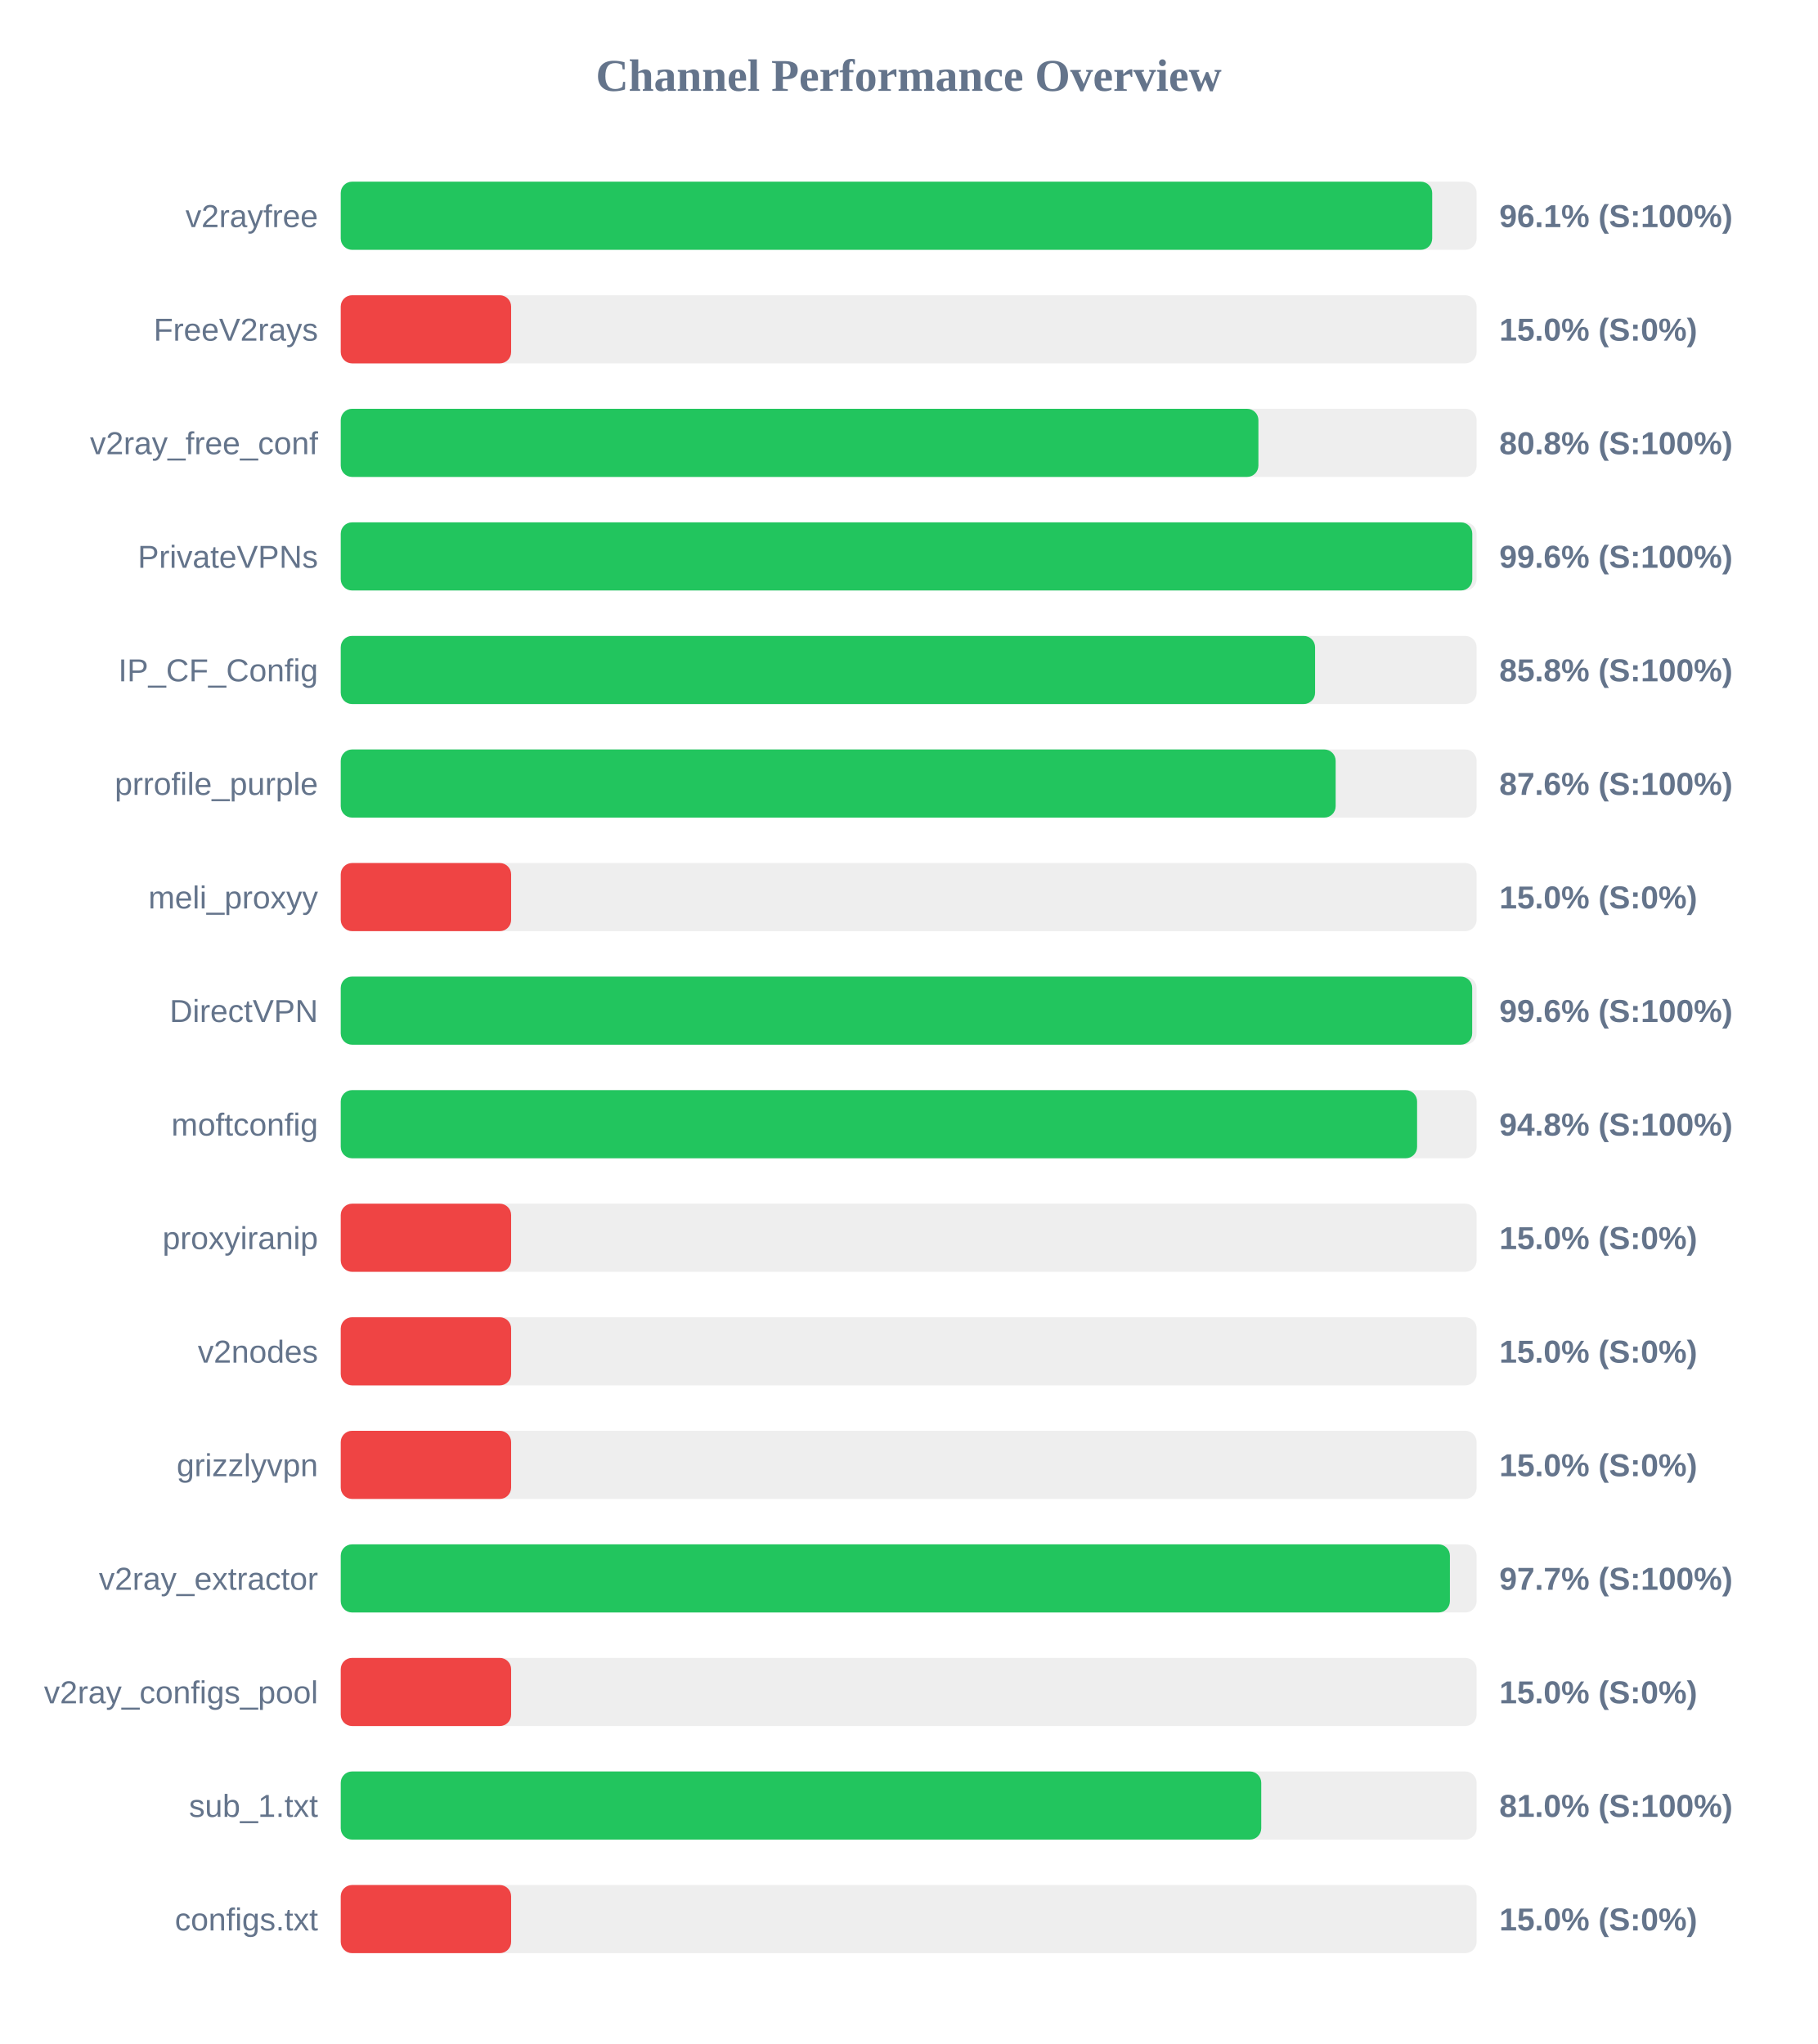
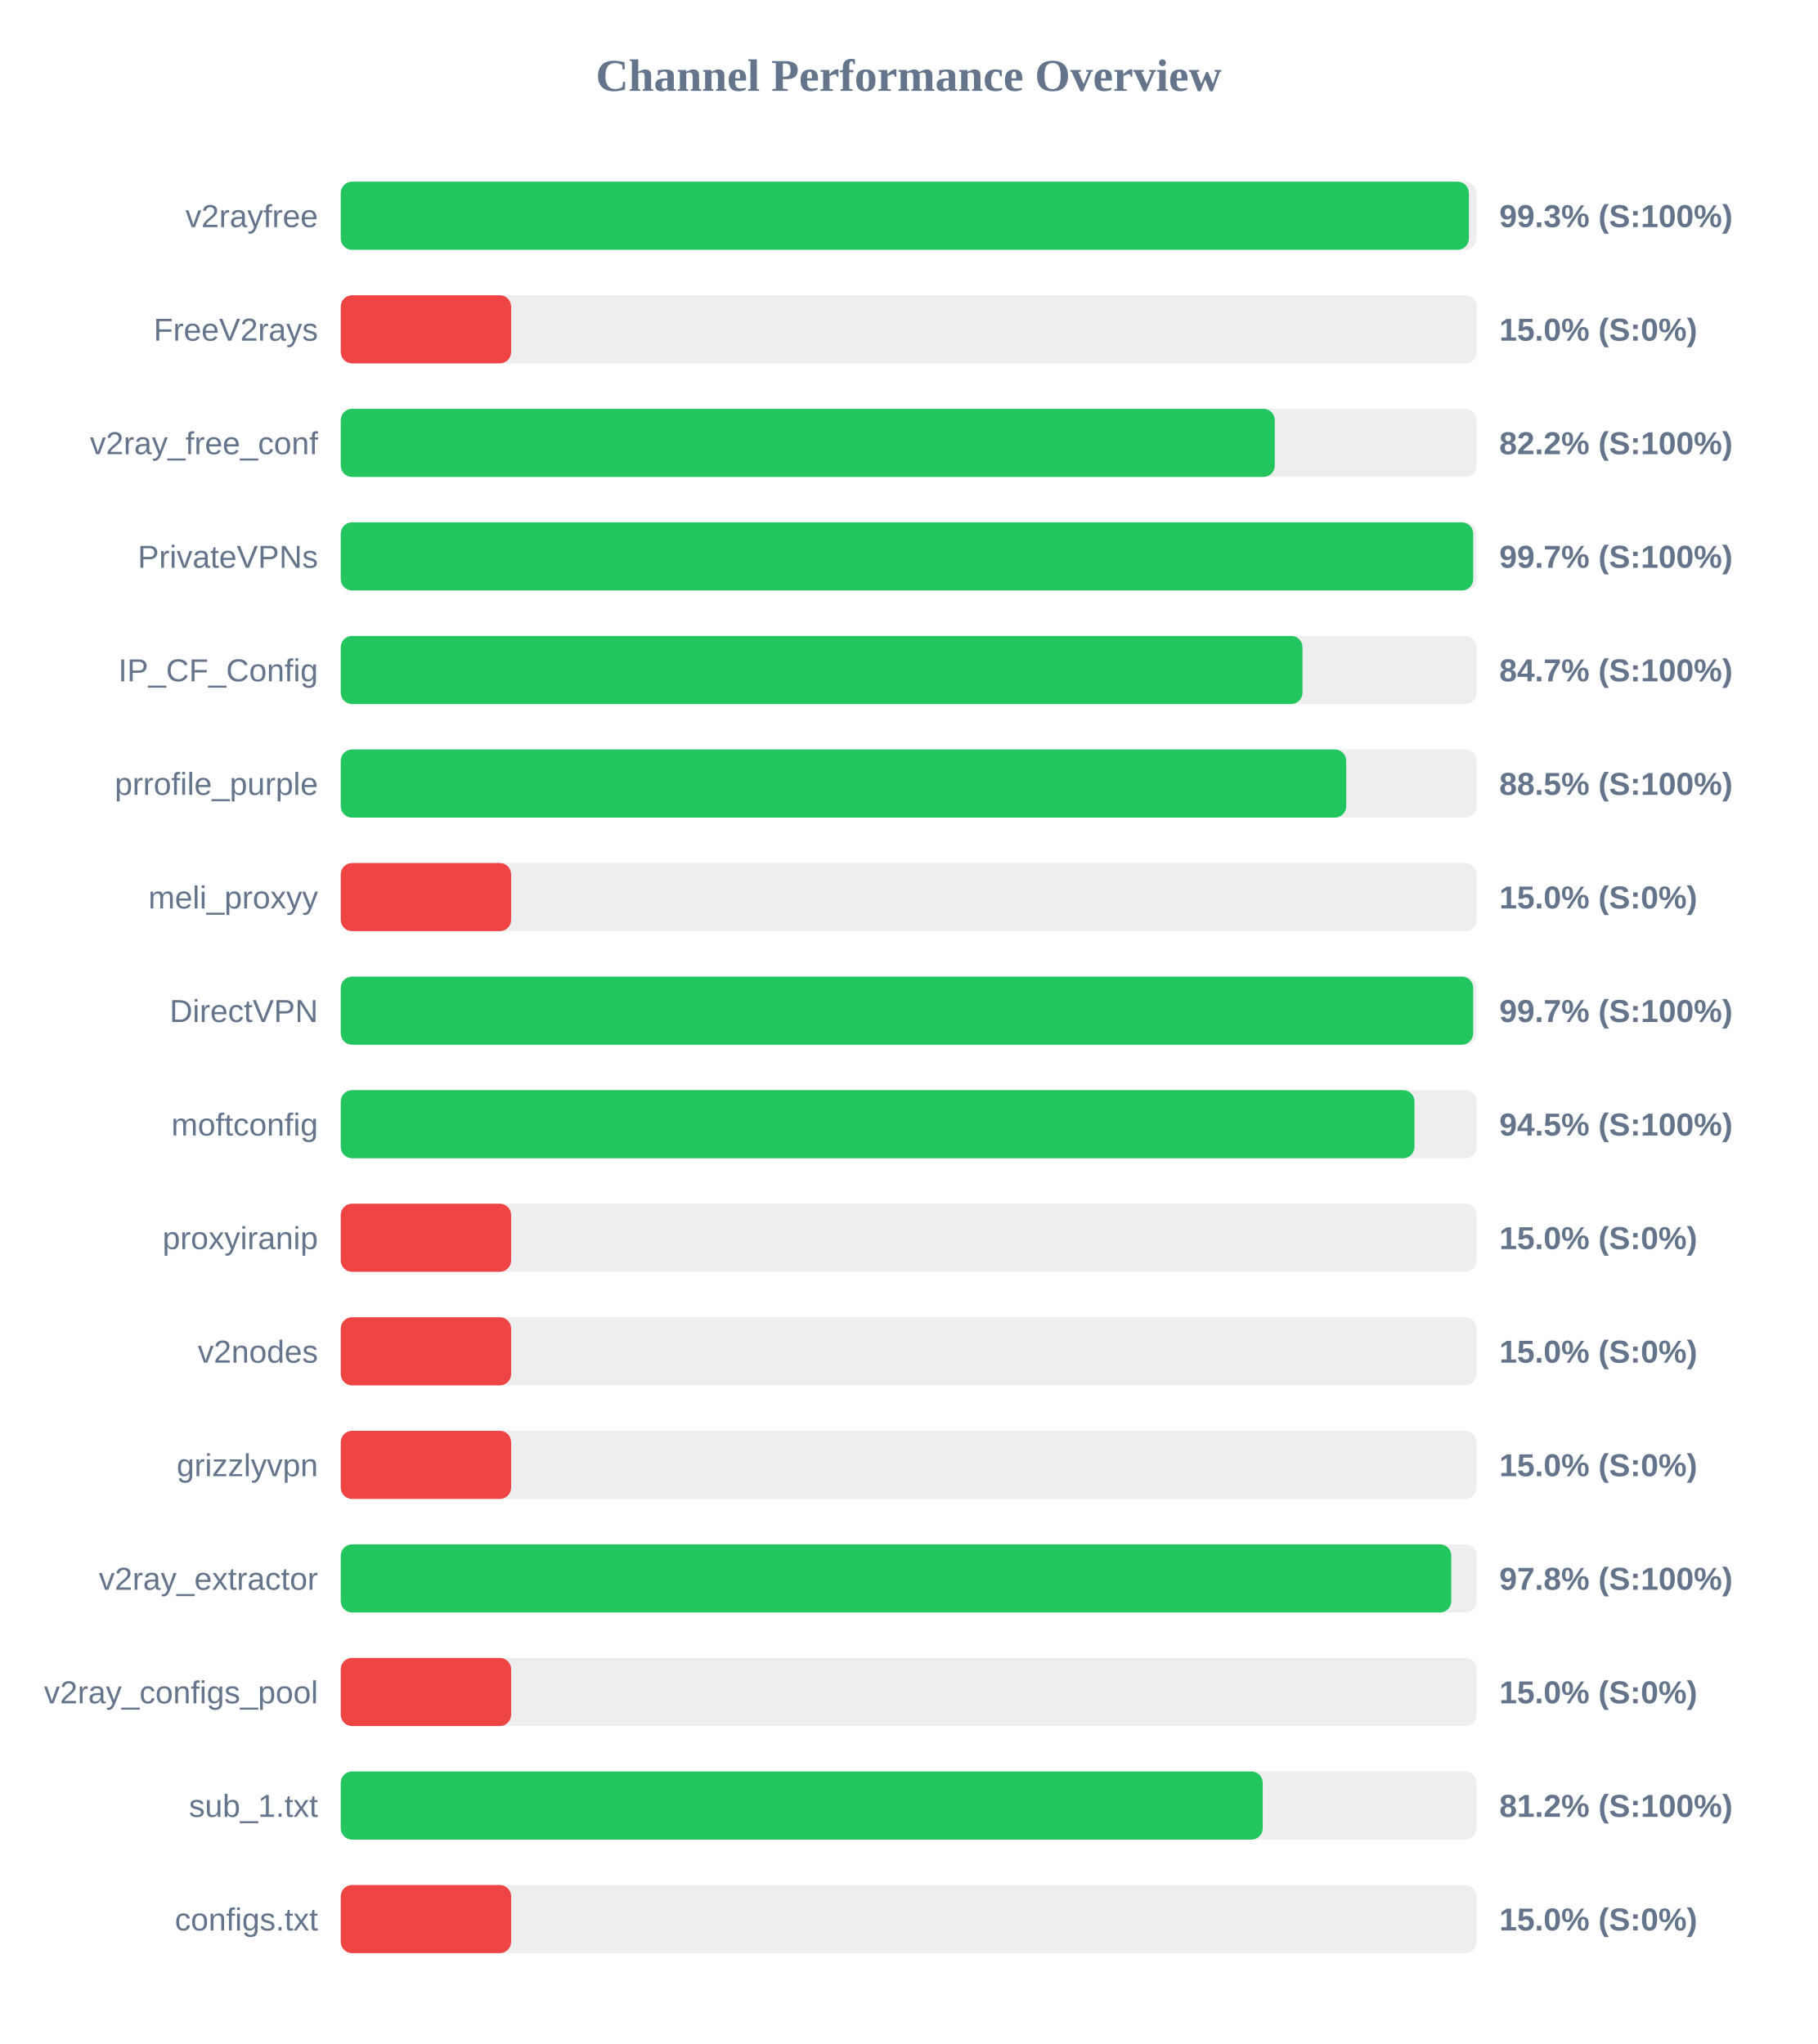
<svg xmlns="http://www.w3.org/2000/svg" width="800" height="900" version="1.1">
  <style>
        .row { font: 14px Arial; fill: #64748b; }
        .score { font: bold 14px Arial; fill: #64748b; }
    </style>
  <text x="400" y="40" text-anchor="middle" font-size="20px" font-weight="bold" fill="#64748b">Channel Performance Overview</text>
  <rect x="150" y="80" width="500" height="30" fill="#eee" rx="5" />
-   <rect x="150" y="80" width="480.45" height="30" fill="#22c55e" rx="5" />
+   <rect x="150" y="80" width="496.6" height="30" fill="#22c55e" rx="5" />
  <text x="140" y="100" text-anchor="end" class="row">v2rayfree</text>
-   <text x="660" y="100" text-anchor="start" class="score">96.1% (S:100%)</text>
+   <text x="660" y="100" text-anchor="start" class="score">99.3% (S:100%)</text>
  <rect x="150" y="130" width="500" height="30" fill="#eee" rx="5" />
  <rect x="150" y="130" width="75.0" height="30" fill="#ef4444" rx="5" />
  <text x="140" y="150" text-anchor="end" class="row">FreeV2rays</text>
  <text x="660" y="150" text-anchor="start" class="score">15.0% (S:0%)</text>
  <rect x="150" y="180" width="500" height="30" fill="#eee" rx="5" />
-   <rect x="150" y="180" width="403.95" height="30" fill="#22c55e" rx="5" />
+   <rect x="150" y="180" width="411.15" height="30" fill="#22c55e" rx="5" />
  <text x="140" y="200" text-anchor="end" class="row">v2ray_free_conf</text>
-   <text x="660" y="200" text-anchor="start" class="score">80.8% (S:100%)</text>
+   <text x="660" y="200" text-anchor="start" class="score">82.2% (S:100%)</text>
  <rect x="150" y="230" width="500" height="30" fill="#eee" rx="5" />
-   <rect x="150" y="230" width="498.1" height="30" fill="#22c55e" rx="5" />
+   <rect x="150" y="230" width="498.5" height="30" fill="#22c55e" rx="5" />
  <text x="140" y="250" text-anchor="end" class="row">PrivateVPNs</text>
-   <text x="660" y="250" text-anchor="start" class="score">99.6% (S:100%)</text>
+   <text x="660" y="250" text-anchor="start" class="score">99.7% (S:100%)</text>
  <rect x="150" y="280" width="500" height="30" fill="#eee" rx="5" />
-   <rect x="150" y="280" width="428.9" height="30" fill="#22c55e" rx="5" />
+   <rect x="150" y="280" width="423.35" height="30" fill="#22c55e" rx="5" />
  <text x="140" y="300" text-anchor="end" class="row">IP_CF_Config</text>
-   <text x="660" y="300" text-anchor="start" class="score">85.8% (S:100%)</text>
+   <text x="660" y="300" text-anchor="start" class="score">84.7% (S:100%)</text>
  <rect x="150" y="330" width="500" height="30" fill="#eee" rx="5" />
-   <rect x="150" y="330" width="437.95" height="30" fill="#22c55e" rx="5" />
+   <rect x="150" y="330" width="442.6" height="30" fill="#22c55e" rx="5" />
  <text x="140" y="350" text-anchor="end" class="row">prrofile_purple</text>
-   <text x="660" y="350" text-anchor="start" class="score">87.6% (S:100%)</text>
+   <text x="660" y="350" text-anchor="start" class="score">88.5% (S:100%)</text>
  <rect x="150" y="380" width="500" height="30" fill="#eee" rx="5" />
  <rect x="150" y="380" width="75.0" height="30" fill="#ef4444" rx="5" />
  <text x="140" y="400" text-anchor="end" class="row">meli_proxyy</text>
  <text x="660" y="400" text-anchor="start" class="score">15.0% (S:0%)</text>
  <rect x="150" y="430" width="500" height="30" fill="#eee" rx="5" />
-   <rect x="150" y="430" width="498.05" height="30" fill="#22c55e" rx="5" />
+   <rect x="150" y="430" width="498.5" height="30" fill="#22c55e" rx="5" />
  <text x="140" y="450" text-anchor="end" class="row">DirectVPN</text>
-   <text x="660" y="450" text-anchor="start" class="score">99.6% (S:100%)</text>
+   <text x="660" y="450" text-anchor="start" class="score">99.7% (S:100%)</text>
  <rect x="150" y="480" width="500" height="30" fill="#eee" rx="5" />
-   <rect x="150" y="480" width="473.8" height="30" fill="#22c55e" rx="5" />
+   <rect x="150" y="480" width="472.65" height="30" fill="#22c55e" rx="5" />
  <text x="140" y="500" text-anchor="end" class="row">moftconfig</text>
-   <text x="660" y="500" text-anchor="start" class="score">94.8% (S:100%)</text>
+   <text x="660" y="500" text-anchor="start" class="score">94.5% (S:100%)</text>
  <rect x="150" y="530" width="500" height="30" fill="#eee" rx="5" />
  <rect x="150" y="530" width="75.0" height="30" fill="#ef4444" rx="5" />
  <text x="140" y="550" text-anchor="end" class="row">proxyiranip</text>
  <text x="660" y="550" text-anchor="start" class="score">15.0% (S:0%)</text>
  <rect x="150" y="580" width="500" height="30" fill="#eee" rx="5" />
  <rect x="150" y="580" width="75.0" height="30" fill="#ef4444" rx="5" />
  <text x="140" y="600" text-anchor="end" class="row">v2nodes</text>
  <text x="660" y="600" text-anchor="start" class="score">15.0% (S:0%)</text>
  <rect x="150" y="630" width="500" height="30" fill="#eee" rx="5" />
  <rect x="150" y="630" width="75.0" height="30" fill="#ef4444" rx="5" />
  <text x="140" y="650" text-anchor="end" class="row">grizzlyvpn</text>
  <text x="660" y="650" text-anchor="start" class="score">15.0% (S:0%)</text>
  <rect x="150" y="680" width="500" height="30" fill="#eee" rx="5" />
-   <rect x="150" y="680" width="488.25" height="30" fill="#22c55e" rx="5" />
+   <rect x="150" y="680" width="488.85" height="30" fill="#22c55e" rx="5" />
  <text x="140" y="700" text-anchor="end" class="row">v2ray_extractor</text>
-   <text x="660" y="700" text-anchor="start" class="score">97.7% (S:100%)</text>
+   <text x="660" y="700" text-anchor="start" class="score">97.8% (S:100%)</text>
  <rect x="150" y="730" width="500" height="30" fill="#eee" rx="5" />
  <rect x="150" y="730" width="75.0" height="30" fill="#ef4444" rx="5" />
  <text x="140" y="750" text-anchor="end" class="row">v2ray_configs_pool</text>
  <text x="660" y="750" text-anchor="start" class="score">15.0% (S:0%)</text>
  <rect x="150" y="780" width="500" height="30" fill="#eee" rx="5" />
-   <rect x="150" y="780" width="405.2" height="30" fill="#22c55e" rx="5" />
+   <rect x="150" y="780" width="405.85" height="30" fill="#22c55e" rx="5" />
  <text x="140" y="800" text-anchor="end" class="row">sub_1.txt</text>
-   <text x="660" y="800" text-anchor="start" class="score">81.0% (S:100%)</text>
+   <text x="660" y="800" text-anchor="start" class="score">81.2% (S:100%)</text>
  <rect x="150" y="830" width="500" height="30" fill="#eee" rx="5" />
  <rect x="150" y="830" width="75.0" height="30" fill="#ef4444" rx="5" />
  <text x="140" y="850" text-anchor="end" class="row">configs.txt</text>
  <text x="660" y="850" text-anchor="start" class="score">15.0% (S:0%)</text>
</svg>
